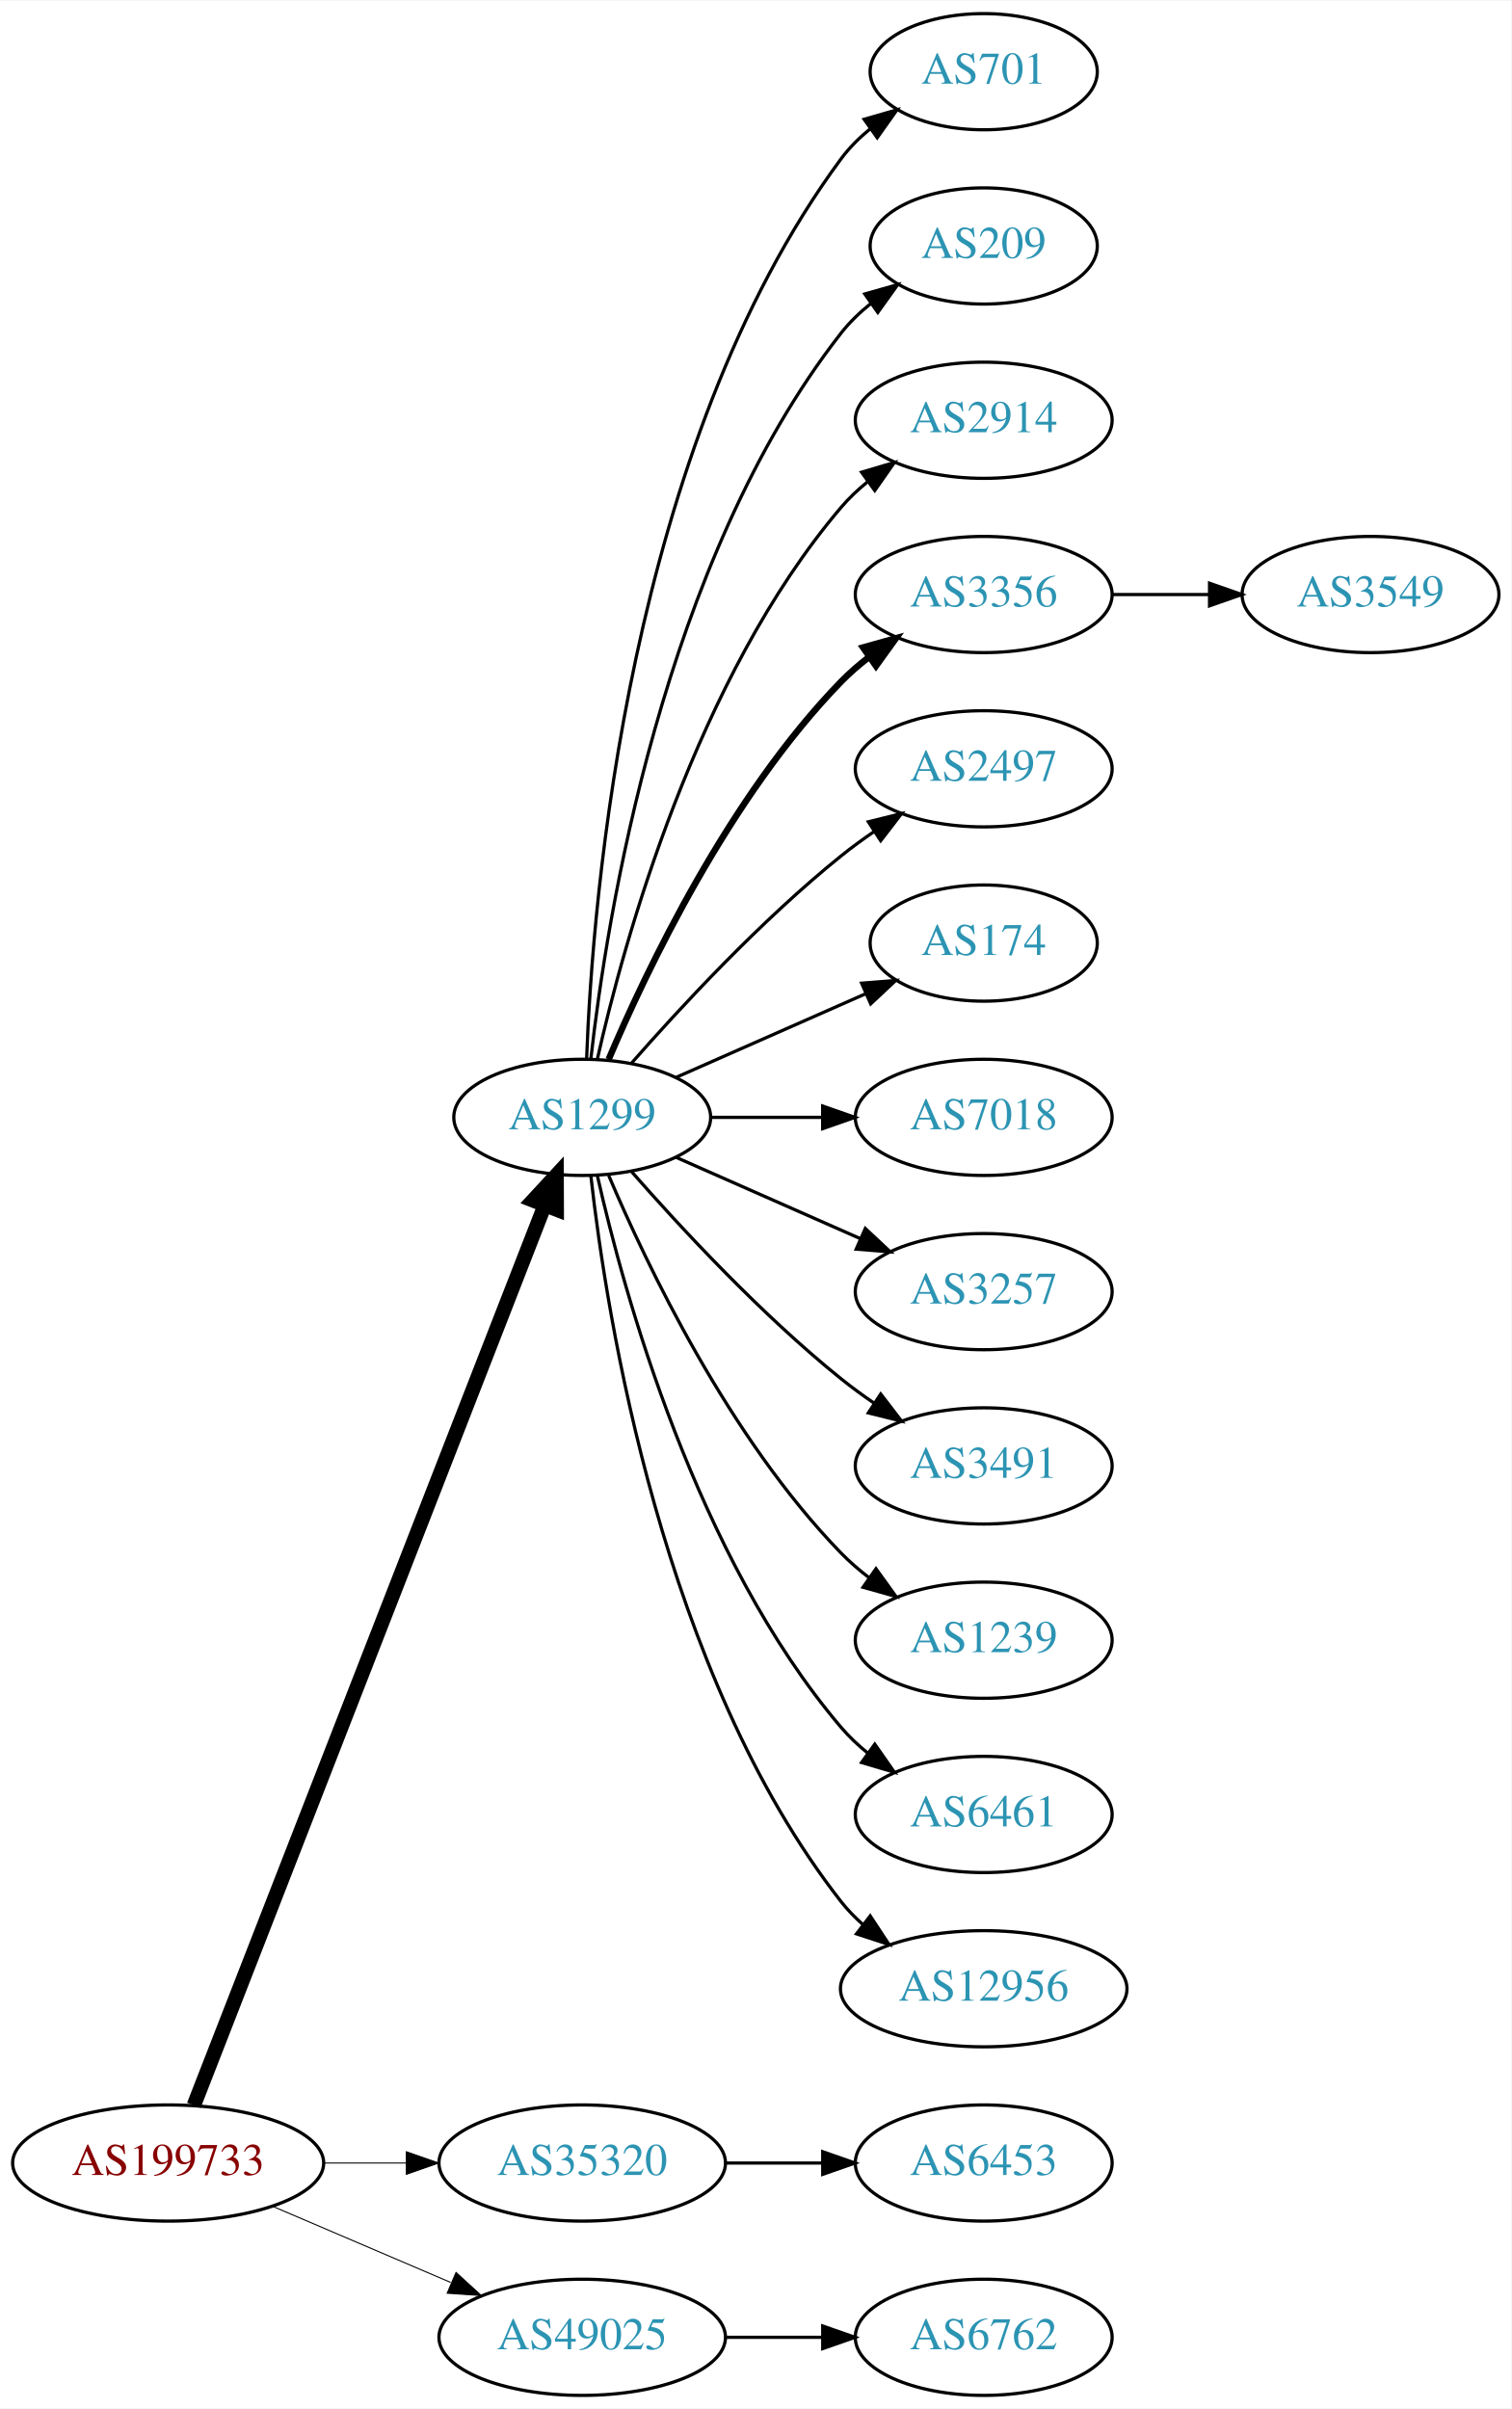
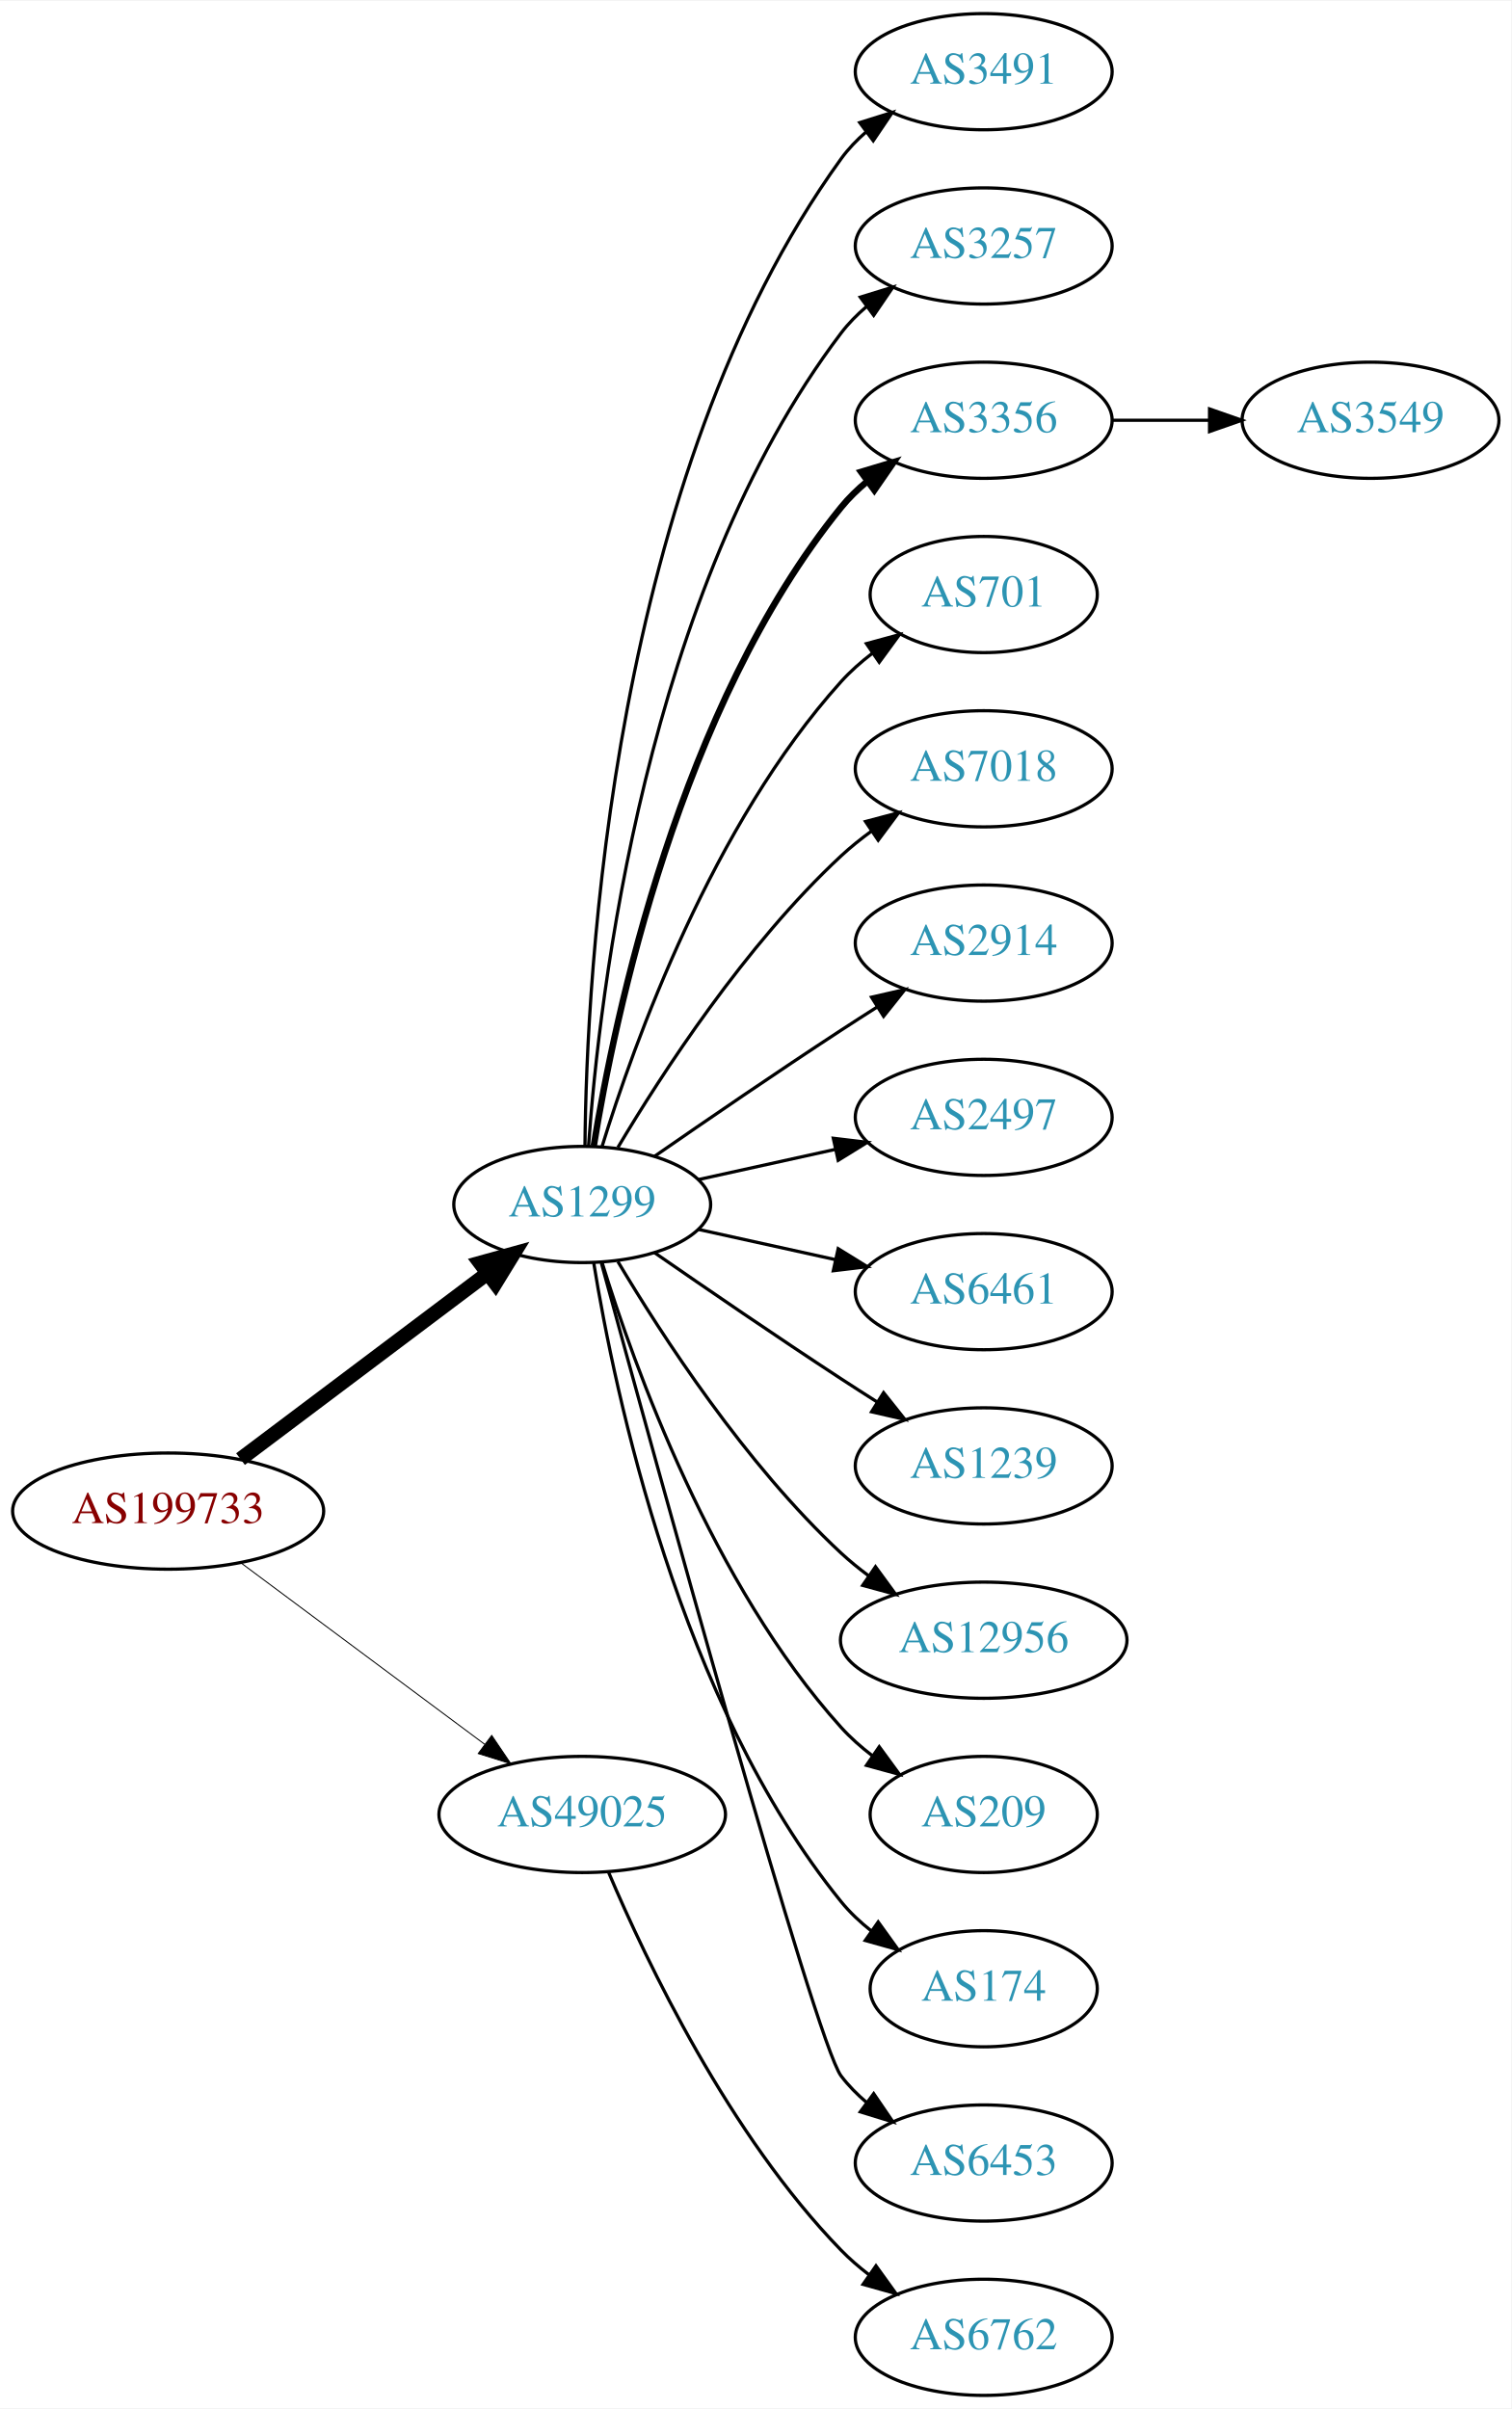
<svg xmlns="http://www.w3.org/2000/svg" xmlns:xlink="http://www.w3.org/1999/xlink" width="468pt" height="746pt" viewBox="0.00 0.00 468.27 746.00">
  <g id="graph0" class="graph" transform="scale(1 1) rotate(0) translate(4 742)">
    <polygon fill="white" stroke="none" points="-4,4 -4,-742 464.269,-742 464.269,4 -4,4" />
    <g id="node1" class="node">
      <g id="a_node1">
        <a xlink:href="/asn/199733" xlink:title="AS199733 ~ Extrahost GmbH [AT]">
-           <ellipse fill="#ffffff" stroke="black" cx="48.096" cy="-72" rx="48.192" ry="18" />
-           <text text-anchor="middle" x="48.096" y="-68.3" font-family="Times,serif" font-size="14.00" fill="#880000">AS199733</text>
+           <ellipse fill="#ffffff" stroke="black" cx="48.096" cy="-274" rx="48.192" ry="18" />
+           <text text-anchor="middle" x="48.096" y="-270.3" font-family="Times,serif" font-size="14.00" fill="#880000">AS199733</text>
        </a>
      </g>
    </g>
    <g id="node2" class="node">
      <g id="a_node2">
        <a xlink:href="/asn/1299" xlink:title="AS1299 ~ Telia Carrier [EU]">
-           <ellipse fill="#ffffff" stroke="black" cx="176.388" cy="-396" rx="39.794" ry="18" />
-           <text text-anchor="middle" x="176.388" y="-392.3" font-family="Times,serif" font-size="14.00" fill="#2c94b3">AS1299</text>
+           <ellipse fill="#ffffff" stroke="black" cx="176.388" cy="-369" rx="39.794" ry="18" />
+           <text text-anchor="middle" x="176.388" y="-365.3" font-family="Times,serif" font-size="14.00" fill="#2c94b3">AS1299</text>
        </a>
      </g>
    </g>
    <g id="edge1" class="edge">
-       <path fill="none" stroke="black" stroke-width="4.5" d="M56.066,-89.881C77.025,-143.651 139.577,-304.129 164.735,-368.67" />
-       <polygon fill="black" stroke="black" stroke-width="4.5" points="161.139,-370.287 168.439,-378.174 168.476,-367.427 161.139,-370.287" />
+       <path fill="none" stroke="black" stroke-width="4.5" d="M70.519,-290.115C91.579,-305.957 123.845,-330.228 147.023,-347.664" />
+       <polygon fill="black" stroke="black" stroke-width="4.5" points="144.756,-350.885 155.114,-353.75 149.49,-344.592 144.756,-350.885" />
    </g>
    <g id="node3" class="node">
      <g id="a_node3">
-         <a xlink:href="/asn/35320" xlink:title="AS35320 ~ Eurotranstelecom Ltd [UA]">
-           <ellipse fill="#ffffff" stroke="black" cx="176.388" cy="-72" rx="44.393" ry="18" />
-           <text text-anchor="middle" x="176.388" y="-68.3" font-family="Times,serif" font-size="14.00" fill="#2c94b3">AS35320</text>
+         <a xlink:href="/asn/49025" xlink:title="AS49025 ~ PRO-ZETA a.s. [CZ]">
+           <ellipse fill="#ffffff" stroke="black" cx="176.388" cy="-180" rx="44.393" ry="18" />
+           <text text-anchor="middle" x="176.388" y="-176.3" font-family="Times,serif" font-size="14.00" fill="#2c94b3">AS49025</text>
        </a>
      </g>
    </g>
    <g id="edge2" class="edge">
-       <path fill="none" stroke="black" stroke-width="0.321" d="M96.481,-72C104.742,-72 113.386,-72 121.799,-72" />
-       <polygon fill="black" stroke="black" stroke-width="0.321" points="121.904,-75.5 131.904,-72 121.904,-68.5 121.904,-75.5" />
+       <path fill="none" stroke="black" stroke-width="0.3" d="M70.519,-258.054C91.328,-242.566 123.078,-218.934 146.192,-201.731" />
+       <polygon fill="black" stroke="black" stroke-width="0.3" points="148.348,-204.489 154.28,-195.71 144.169,-198.873 148.348,-204.489" />
    </g>
    <g id="node4" class="node">
      <g id="a_node4">
-         <a xlink:href="/asn/49025" xlink:title="AS49025 ~ PRO-ZETA a.s. [CZ]">
-           <ellipse fill="#ffffff" stroke="black" cx="176.388" cy="-18" rx="44.393" ry="18" />
-           <text text-anchor="middle" x="176.388" y="-14.3" font-family="Times,serif" font-size="14.00" fill="#2c94b3">AS49025</text>
+         <a xlink:href="/asn/3491" xlink:title="AS3491 ~ PCCW Global, Inc. [US]">
+           <ellipse fill="#ffffff" stroke="black" cx="300.78" cy="-720" rx="39.794" ry="18" />
+           <text text-anchor="middle" x="300.78" y="-716.3" font-family="Times,serif" font-size="14.00" fill="#2c94b3">AS3491</text>
        </a>
      </g>
    </g>
    <g id="edge3" class="edge">
-       <path fill="none" stroke="black" stroke-width="0.321" d="M80.639,-58.513C97.283,-51.396 117.873,-42.592 135.604,-35.011" />
-       <polygon fill="black" stroke="black" stroke-width="0.321" points="137.297,-38.093 145.116,-30.944 134.545,-31.657 137.297,-38.093" />
+       <path fill="none" stroke="black" d="M177.239,-387.078C177.689,-439.561 185.341,-594.452 256.584,-693 258.786,-696.046 261.447,-698.825 264.355,-701.341" />
+       <polygon fill="black" stroke="black" points="262.369,-704.226 272.48,-707.392 266.55,-698.612 262.369,-704.226" />
    </g>
    <g id="node5" class="node">
      <g id="a_node5">
-         <a xlink:href="/asn/701" xlink:title="AS701 ~ UUNET [US]">
-           <ellipse fill="#ffffff" stroke="black" cx="300.78" cy="-720" rx="35.194" ry="18" />
-           <text text-anchor="middle" x="300.78" y="-716.3" font-family="Times,serif" font-size="14.00" fill="#2c94b3">AS701</text>
+         <a xlink:href="/asn/3257" xlink:title="AS3257 ~ GTT [DE]">
+           <ellipse fill="#ffffff" stroke="black" cx="300.78" cy="-666" rx="39.794" ry="18" />
+           <text text-anchor="middle" x="300.78" y="-662.3" font-family="Times,serif" font-size="14.00" fill="#2c94b3">AS3257</text>
        </a>
      </g>
    </g>
    <g id="edge4" class="edge">
-       <path fill="none" stroke="black" d="M177.739,-413.993C179.565,-463.457 190.62,-603.73 256.584,-693 259.126,-696.441 262.25,-699.545 265.645,-702.318" />
-       <polygon fill="black" stroke="black" points="263.732,-705.252 273.912,-708.186 267.784,-699.544 263.732,-705.252" />
+       <path fill="none" stroke="black" d="M178.337,-387.036C181.622,-433.457 195.932,-559.007 256.584,-639 258.854,-641.995 261.562,-644.74 264.498,-647.235" />
+       <polygon fill="black" stroke="black" points="262.538,-650.138 272.663,-653.256 266.693,-644.504 262.538,-650.138" />
    </g>
    <g id="node6" class="node">
      <g id="a_node6">
-         <a xlink:href="/asn/209" xlink:title="AS209 ~ CenturyLink Communications, LLC [US]">
-           <ellipse fill="#ffffff" stroke="black" cx="300.78" cy="-666" rx="35.194" ry="18" />
-           <text text-anchor="middle" x="300.78" y="-662.3" font-family="Times,serif" font-size="14.00" fill="#2c94b3">AS209</text>
+         <a xlink:href="/asn/3356" xlink:title="AS3356 ~ Level 3 Parent, LLC [US]">
+           <ellipse fill="#ffffff" stroke="black" cx="300.78" cy="-612" rx="39.794" ry="18" />
+           <text text-anchor="middle" x="300.78" y="-608.3" font-family="Times,serif" font-size="14.00" fill="#2c94b3">AS3356</text>
        </a>
      </g>
    </g>
    <g id="edge5" class="edge">
-       <path fill="none" stroke="black" d="M179.067,-414.129C183.897,-457.368 201.238,-568.216 256.584,-639 259.219,-642.37 262.401,-645.431 265.828,-648.179" />
-       <polygon fill="black" stroke="black" points="263.938,-651.128 274.131,-654.02 267.966,-645.403 263.938,-651.128" />
+       <path fill="none" stroke="black" stroke-width="2" d="M179.968,-387.178C186.423,-426.997 206.495,-523.286 256.584,-585 258.952,-587.918 261.725,-590.612 264.702,-593.075" />
+       <polygon fill="black" stroke="black" stroke-width="2" points="262.778,-596.003 272.924,-599.052 266.894,-590.341 262.778,-596.003" />
    </g>
    <g id="node7" class="node">
      <g id="a_node7">
-         <a xlink:href="/asn/2914" xlink:title="AS2914 ~ NTT America, Inc. [US]">
-           <ellipse fill="#ffffff" stroke="black" cx="300.78" cy="-612" rx="39.794" ry="18" />
-           <text text-anchor="middle" x="300.78" y="-608.3" font-family="Times,serif" font-size="14.00" fill="#2c94b3">AS2914</text>
+         <a xlink:href="/asn/701" xlink:title="AS701 ~ UUNET [US]">
+           <ellipse fill="#ffffff" stroke="black" cx="300.78" cy="-558" rx="35.194" ry="18" />
+           <text text-anchor="middle" x="300.78" y="-554.3" font-family="Times,serif" font-size="14.00" fill="#2c94b3">AS701</text>
        </a>
      </g>
    </g>
    <g id="edge6" class="edge">
-       <path fill="none" stroke="black" d="M181.081,-414.075C189.221,-450.148 211.654,-532.14 256.584,-585 259.018,-587.864 261.834,-590.521 264.839,-592.961" />
-       <polygon fill="black" stroke="black" points="262.938,-595.905 273.099,-598.906 267.028,-590.224 262.938,-595.905" />
+       <path fill="none" stroke="black" d="M182.525,-386.94C192.428,-418.979 216.766,-486.812 256.584,-531 259.448,-534.178 262.772,-537.119 266.279,-539.8" />
+       <polygon fill="black" stroke="black" points="264.446,-542.786 274.668,-545.569 268.412,-537.018 264.446,-542.786" />
    </g>
    <g id="node8" class="node">
      <g id="a_node8">
-         <a xlink:href="/asn/3356" xlink:title="AS3356 ~ Level 3 Parent, LLC [US]">
-           <ellipse fill="#ffffff" stroke="black" cx="300.78" cy="-558" rx="39.794" ry="18" />
-           <text text-anchor="middle" x="300.78" y="-554.3" font-family="Times,serif" font-size="14.00" fill="#2c94b3">AS3356</text>
+         <a xlink:href="/asn/7018" xlink:title="AS7018 ~ AT&amp;T Services, Inc. [US]">
+           <ellipse fill="#ffffff" stroke="black" cx="300.78" cy="-504" rx="39.794" ry="18" />
+           <text text-anchor="middle" x="300.78" y="-500.3" font-family="Times,serif" font-size="14.00" fill="#2c94b3">AS7018</text>
        </a>
      </g>
    </g>
    <g id="edge7" class="edge">
-       <path fill="none" stroke="black" stroke-width="2" d="M184.578,-413.975C196.345,-441.682 221.919,-495.348 256.584,-531 259.204,-533.695 262.144,-536.239 265.227,-538.608" />
-       <polygon fill="black" stroke="black" stroke-width="2" points="263.394,-541.597 273.596,-544.455 267.403,-535.859 263.394,-541.597" />
+       <path fill="none" stroke="black" d="M187.433,-386.671C201.004,-409.472 226.937,-449.472 256.584,-477 259.49,-479.699 262.703,-482.28 266.027,-484.703" />
+       <polygon fill="black" stroke="black" points="264.162,-487.667 274.405,-490.375 268.087,-481.87 264.162,-487.667" />
    </g>
    <g id="node9" class="node">
      <g id="a_node9">
-         <a xlink:href="/asn/2497" xlink:title="AS2497 ~ Internet Initiative Japan Inc. [JP]">
-           <ellipse fill="#ffffff" stroke="black" cx="300.78" cy="-504" rx="39.794" ry="18" />
-           <text text-anchor="middle" x="300.78" y="-500.3" font-family="Times,serif" font-size="14.00" fill="#2c94b3">AS2497</text>
+         <a xlink:href="/asn/2914" xlink:title="AS2914 ~ NTT America, Inc. [US]">
+           <ellipse fill="#ffffff" stroke="black" cx="300.78" cy="-450" rx="39.794" ry="18" />
+           <text text-anchor="middle" x="300.78" y="-446.3" font-family="Times,serif" font-size="14.00" fill="#2c94b3">AS2914</text>
        </a>
      </g>
    </g>
    <g id="edge8" class="edge">
-       <path fill="none" stroke="black" d="M191.54,-412.663C206.641,-429.894 231.762,-457.024 256.584,-477 259.839,-479.62 263.364,-482.192 266.949,-484.646" />
-       <polygon fill="black" stroke="black" points="265.036,-487.577 275.321,-490.121 268.867,-481.719 265.036,-487.577" />
+       <path fill="none" stroke="black" d="M198.745,-383.901C214.596,-394.877 236.799,-410.079 256.584,-423 260.166,-425.339 263.936,-427.759 267.696,-430.144" />
+       <polygon fill="black" stroke="black" points="266.03,-433.231 276.357,-435.596 269.759,-427.307 266.03,-433.231" />
    </g>
    <g id="node10" class="node">
      <g id="a_node10">
-         <a xlink:href="/asn/174" xlink:title="AS174 ~ Cogent Communications [US]">
-           <ellipse fill="#ffffff" stroke="black" cx="300.78" cy="-450" rx="35.194" ry="18" />
-           <text text-anchor="middle" x="300.78" y="-446.3" font-family="Times,serif" font-size="14.00" fill="#2c94b3">AS174</text>
+         <a xlink:href="/asn/2497" xlink:title="AS2497 ~ Internet Initiative Japan Inc. [JP]">
+           <ellipse fill="#ffffff" stroke="black" cx="300.78" cy="-396" rx="39.794" ry="18" />
+           <text text-anchor="middle" x="300.78" y="-392.3" font-family="Times,serif" font-size="14.00" fill="#2c94b3">AS2497</text>
        </a>
      </g>
    </g>
    <g id="edge9" class="edge">
-       <path fill="none" stroke="black" d="M205.467,-408.389C222.895,-416.078 245.453,-426.031 264.136,-434.274" />
-       <polygon fill="black" stroke="black" points="262.944,-437.573 273.506,-438.408 265.77,-431.169 262.944,-437.573" />
+       <path fill="none" stroke="black" d="M212.46,-376.737C225.647,-379.646 240.827,-382.995 254.793,-386.076" />
+       <polygon fill="black" stroke="black" points="254.183,-389.525 264.702,-388.262 255.691,-382.69 254.183,-389.525" />
    </g>
    <g id="node11" class="node">
      <g id="a_node11">
-         <a xlink:href="/asn/7018" xlink:title="AS7018 ~ AT&amp;T Services, Inc. [US]">
-           <ellipse fill="#ffffff" stroke="black" cx="300.78" cy="-396" rx="39.794" ry="18" />
-           <text text-anchor="middle" x="300.78" y="-392.3" font-family="Times,serif" font-size="14.00" fill="#2c94b3">AS7018</text>
+         <a xlink:href="/asn/6461" xlink:title="AS6461 ~ Zayo Bandwidth [US]">
+           <ellipse fill="#ffffff" stroke="black" cx="300.78" cy="-342" rx="39.794" ry="18" />
+           <text text-anchor="middle" x="300.78" y="-338.3" font-family="Times,serif" font-size="14.00" fill="#2c94b3">AS6461</text>
        </a>
      </g>
    </g>
    <g id="edge10" class="edge">
-       <path fill="none" stroke="black" d="M216.113,-396C227.052,-396 239.102,-396 250.568,-396" />
-       <polygon fill="black" stroke="black" points="250.886,-399.5 260.886,-396 250.886,-392.5 250.886,-399.5" />
+       <path fill="none" stroke="black" d="M212.46,-361.263C225.647,-358.354 240.827,-355.005 254.793,-351.924" />
+       <polygon fill="black" stroke="black" points="255.691,-355.31 264.702,-349.738 254.183,-348.475 255.691,-355.31" />
    </g>
    <g id="node12" class="node">
      <g id="a_node12">
-         <a xlink:href="/asn/3257" xlink:title="AS3257 ~ GTT [DE]">
-           <ellipse fill="#ffffff" stroke="black" cx="300.78" cy="-342" rx="39.794" ry="18" />
-           <text text-anchor="middle" x="300.78" y="-338.3" font-family="Times,serif" font-size="14.00" fill="#2c94b3">AS3257</text>
+         <a xlink:href="/asn/1239" xlink:title="AS1239 ~ Sprint [US]">
+           <ellipse fill="#ffffff" stroke="black" cx="300.78" cy="-288" rx="39.794" ry="18" />
+           <text text-anchor="middle" x="300.78" y="-284.3" font-family="Times,serif" font-size="14.00" fill="#2c94b3">AS1239</text>
        </a>
      </g>
    </g>
    <g id="edge11" class="edge">
-       <path fill="none" stroke="black" d="M205.467,-383.611C222.415,-376.134 244.212,-366.517 262.581,-358.412" />
-       <polygon fill="black" stroke="black" points="264.095,-361.57 271.831,-354.331 261.269,-355.166 264.095,-361.57" />
+       <path fill="none" stroke="black" d="M198.745,-354.099C214.596,-343.123 236.799,-327.921 256.584,-315 260.166,-312.661 263.936,-310.241 267.696,-307.856" />
+       <polygon fill="black" stroke="black" points="269.759,-310.693 276.357,-302.404 266.03,-304.769 269.759,-310.693" />
    </g>
    <g id="node13" class="node">
      <g id="a_node13">
-         <a xlink:href="/asn/3491" xlink:title="AS3491 ~ PCCW Global, Inc. [US]">
-           <ellipse fill="#ffffff" stroke="black" cx="300.78" cy="-288" rx="39.794" ry="18" />
-           <text text-anchor="middle" x="300.78" y="-284.3" font-family="Times,serif" font-size="14.00" fill="#2c94b3">AS3491</text>
+         <a xlink:href="/asn/12956" xlink:title="AS12956 ~ TELXIUS [ES]">
+           <ellipse fill="#ffffff" stroke="black" cx="300.78" cy="-234" rx="44.393" ry="18" />
+           <text text-anchor="middle" x="300.78" y="-230.3" font-family="Times,serif" font-size="14.00" fill="#2c94b3">AS12956</text>
        </a>
      </g>
    </g>
    <g id="edge12" class="edge">
-       <path fill="none" stroke="black" d="M191.54,-379.337C206.641,-362.106 231.762,-334.976 256.584,-315 259.839,-312.38 263.364,-309.808 266.949,-307.354" />
-       <polygon fill="black" stroke="black" points="268.867,-310.281 275.321,-301.879 265.036,-304.423 268.867,-310.281" />
+       <path fill="none" stroke="black" d="M187.433,-351.329C201.004,-328.528 226.937,-288.528 256.584,-261 259.19,-258.58 262.044,-256.254 265.003,-254.052" />
+       <polygon fill="black" stroke="black" points="267.25,-256.754 273.502,-248.2 263.28,-250.988 267.25,-256.754" />
    </g>
    <g id="node14" class="node">
      <g id="a_node14">
-         <a xlink:href="/asn/1239" xlink:title="AS1239 ~ Sprint [US]">
-           <ellipse fill="#ffffff" stroke="black" cx="300.78" cy="-234" rx="39.794" ry="18" />
-           <text text-anchor="middle" x="300.78" y="-230.3" font-family="Times,serif" font-size="14.00" fill="#2c94b3">AS1239</text>
+         <a xlink:href="/asn/209" xlink:title="AS209 ~ CenturyLink Communications, LLC [US]">
+           <ellipse fill="#ffffff" stroke="black" cx="300.78" cy="-180" rx="35.194" ry="18" />
+           <text text-anchor="middle" x="300.78" y="-176.3" font-family="Times,serif" font-size="14.00" fill="#2c94b3">AS209</text>
        </a>
      </g>
    </g>
    <g id="edge13" class="edge">
-       <path fill="none" stroke="black" d="M184.578,-378.025C196.345,-350.318 221.919,-296.652 256.584,-261 259.204,-258.305 262.144,-255.761 265.227,-253.392" />
-       <polygon fill="black" stroke="black" points="267.403,-256.141 273.596,-247.545 263.394,-250.403 267.403,-256.141" />
+       <path fill="none" stroke="black" d="M182.525,-351.06C192.428,-319.021 216.766,-251.188 256.584,-207 259.448,-203.822 262.772,-200.881 266.279,-198.2" />
+       <polygon fill="black" stroke="black" points="268.412,-200.982 274.668,-192.431 264.446,-195.214 268.412,-200.982" />
    </g>
    <g id="node15" class="node">
      <g id="a_node15">
-         <a xlink:href="/asn/6461" xlink:title="AS6461 ~ Zayo Bandwidth [US]">
-           <ellipse fill="#ffffff" stroke="black" cx="300.78" cy="-180" rx="39.794" ry="18" />
-           <text text-anchor="middle" x="300.78" y="-176.3" font-family="Times,serif" font-size="14.00" fill="#2c94b3">AS6461</text>
+         <a xlink:href="/asn/174" xlink:title="AS174 ~ Cogent Communications [US]">
+           <ellipse fill="#ffffff" stroke="black" cx="300.78" cy="-126" rx="35.194" ry="18" />
+           <text text-anchor="middle" x="300.78" y="-122.3" font-family="Times,serif" font-size="14.00" fill="#2c94b3">AS174</text>
        </a>
      </g>
    </g>
    <g id="edge14" class="edge">
-       <path fill="none" stroke="black" d="M181.081,-377.925C189.221,-341.852 211.654,-259.86 256.584,-207 259.018,-204.136 261.834,-201.479 264.839,-199.039" />
-       <polygon fill="black" stroke="black" points="267.028,-201.776 273.099,-193.094 262.938,-196.095 267.028,-201.776" />
+       <path fill="none" stroke="black" d="M179.968,-350.822C186.423,-311.003 206.495,-214.714 256.584,-153 259.28,-149.678 262.499,-146.648 265.948,-143.917" />
+       <polygon fill="black" stroke="black" points="268.085,-146.693 274.274,-138.094 264.073,-140.957 268.085,-146.693" />
    </g>
    <g id="node16" class="node">
      <g id="a_node16">
-         <a xlink:href="/asn/12956" xlink:title="AS12956 ~ TELXIUS [ES]">
-           <ellipse fill="#ffffff" stroke="black" cx="300.78" cy="-126" rx="44.393" ry="18" />
-           <text text-anchor="middle" x="300.78" y="-122.3" font-family="Times,serif" font-size="14.00" fill="#2c94b3">AS12956</text>
-         </a>
-       </g>
-     </g>
-     <g id="edge15" class="edge">
-       <path fill="none" stroke="black" d="M179.067,-377.871C183.897,-334.632 201.238,-223.784 256.584,-153 258.599,-150.422 260.934,-148.026 263.455,-145.812" />
-       <polygon fill="black" stroke="black" points="265.612,-148.568 271.437,-139.719 261.365,-143.004 265.612,-148.568" />
-     </g>
-     <g id="node18" class="node">
-       <g id="a_node18">
        <a xlink:href="/asn/6453" xlink:title="AS6453 ~ TATA COMMUNICATIONS (AMERICA) INC [US]">
          <ellipse fill="#ffffff" stroke="black" cx="300.78" cy="-72" rx="39.794" ry="18" />
          <text text-anchor="middle" x="300.78" y="-68.3" font-family="Times,serif" font-size="14.00" fill="#2c94b3">AS6453</text>
        </a>
      </g>
    </g>
-     <g id="edge17" class="edge">
-       <path fill="none" stroke="black" d="M220.883,-72C230.572,-72 240.909,-72 250.802,-72" />
-       <polygon fill="black" stroke="black" points="250.904,-75.5 260.904,-72 250.904,-68.5 250.904,-75.5" />
-     </g>
-     <g id="node19" class="node">
-       <g id="a_node19">
+     <g id="edge15" class="edge">
+       <path fill="none" stroke="black" d="M182.333,-350.837C198.417,-291.94 248.67,-109.437 256.584,-99 258.854,-96.005 261.562,-93.26 264.498,-90.765" />
+       <polygon fill="black" stroke="black" points="266.693,-93.496 272.663,-84.744 262.538,-87.862 266.693,-93.496" />
+     </g>
+     <g id="node18" class="node">
+       <g id="a_node18">
        <a xlink:href="/asn/6762" xlink:title="AS6762 ~ TELECOM ITALIA SPARKLE S.p.A. [IT]">
          <ellipse fill="#ffffff" stroke="black" cx="300.78" cy="-18" rx="39.794" ry="18" />
          <text text-anchor="middle" x="300.78" y="-14.3" font-family="Times,serif" font-size="14.00" fill="#2c94b3">AS6762</text>
        </a>
      </g>
    </g>
-     <g id="edge18" class="edge">
-       <path fill="none" stroke="black" d="M220.883,-18C230.572,-18 240.909,-18 250.802,-18" />
-       <polygon fill="black" stroke="black" points="250.904,-21.5 260.904,-18 250.904,-14.5 250.904,-21.5" />
+     <g id="edge17" class="edge">
+       <path fill="none" stroke="black" d="M184.578,-162.025C196.345,-134.318 221.919,-80.652 256.584,-45 259.204,-42.305 262.144,-39.761 265.227,-37.392" />
+       <polygon fill="black" stroke="black" points="267.403,-40.141 273.596,-31.545 263.394,-34.403 267.403,-40.141" />
    </g>
    <g id="node17" class="node">
      <g id="a_node17">
        <a xlink:href="/asn/3549" xlink:title="AS3549 ~ Level 3 Parent, LLC [US]">
-           <ellipse fill="#ffffff" stroke="black" cx="420.622" cy="-558" rx="39.794" ry="18" />
-           <text text-anchor="middle" x="420.622" y="-554.3" font-family="Times,serif" font-size="14.00" fill="#2c94b3">AS3549</text>
+           <ellipse fill="#ffffff" stroke="black" cx="420.622" cy="-612" rx="39.794" ry="18" />
+           <text text-anchor="middle" x="420.622" y="-608.3" font-family="Times,serif" font-size="14.00" fill="#2c94b3">AS3549</text>
        </a>
      </g>
    </g>
    <g id="edge16" class="edge">
-       <path fill="none" stroke="black" d="M340.692,-558C350.246,-558 360.595,-558 370.558,-558" />
-       <polygon fill="black" stroke="black" points="370.751,-561.5 380.75,-558 370.75,-554.5 370.751,-561.5" />
+       <path fill="none" stroke="black" d="M340.692,-612C350.246,-612 360.595,-612 370.558,-612" />
+       <polygon fill="black" stroke="black" points="370.751,-615.5 380.75,-612 370.75,-608.5 370.751,-615.5" />
    </g>
  </g>
</svg>
